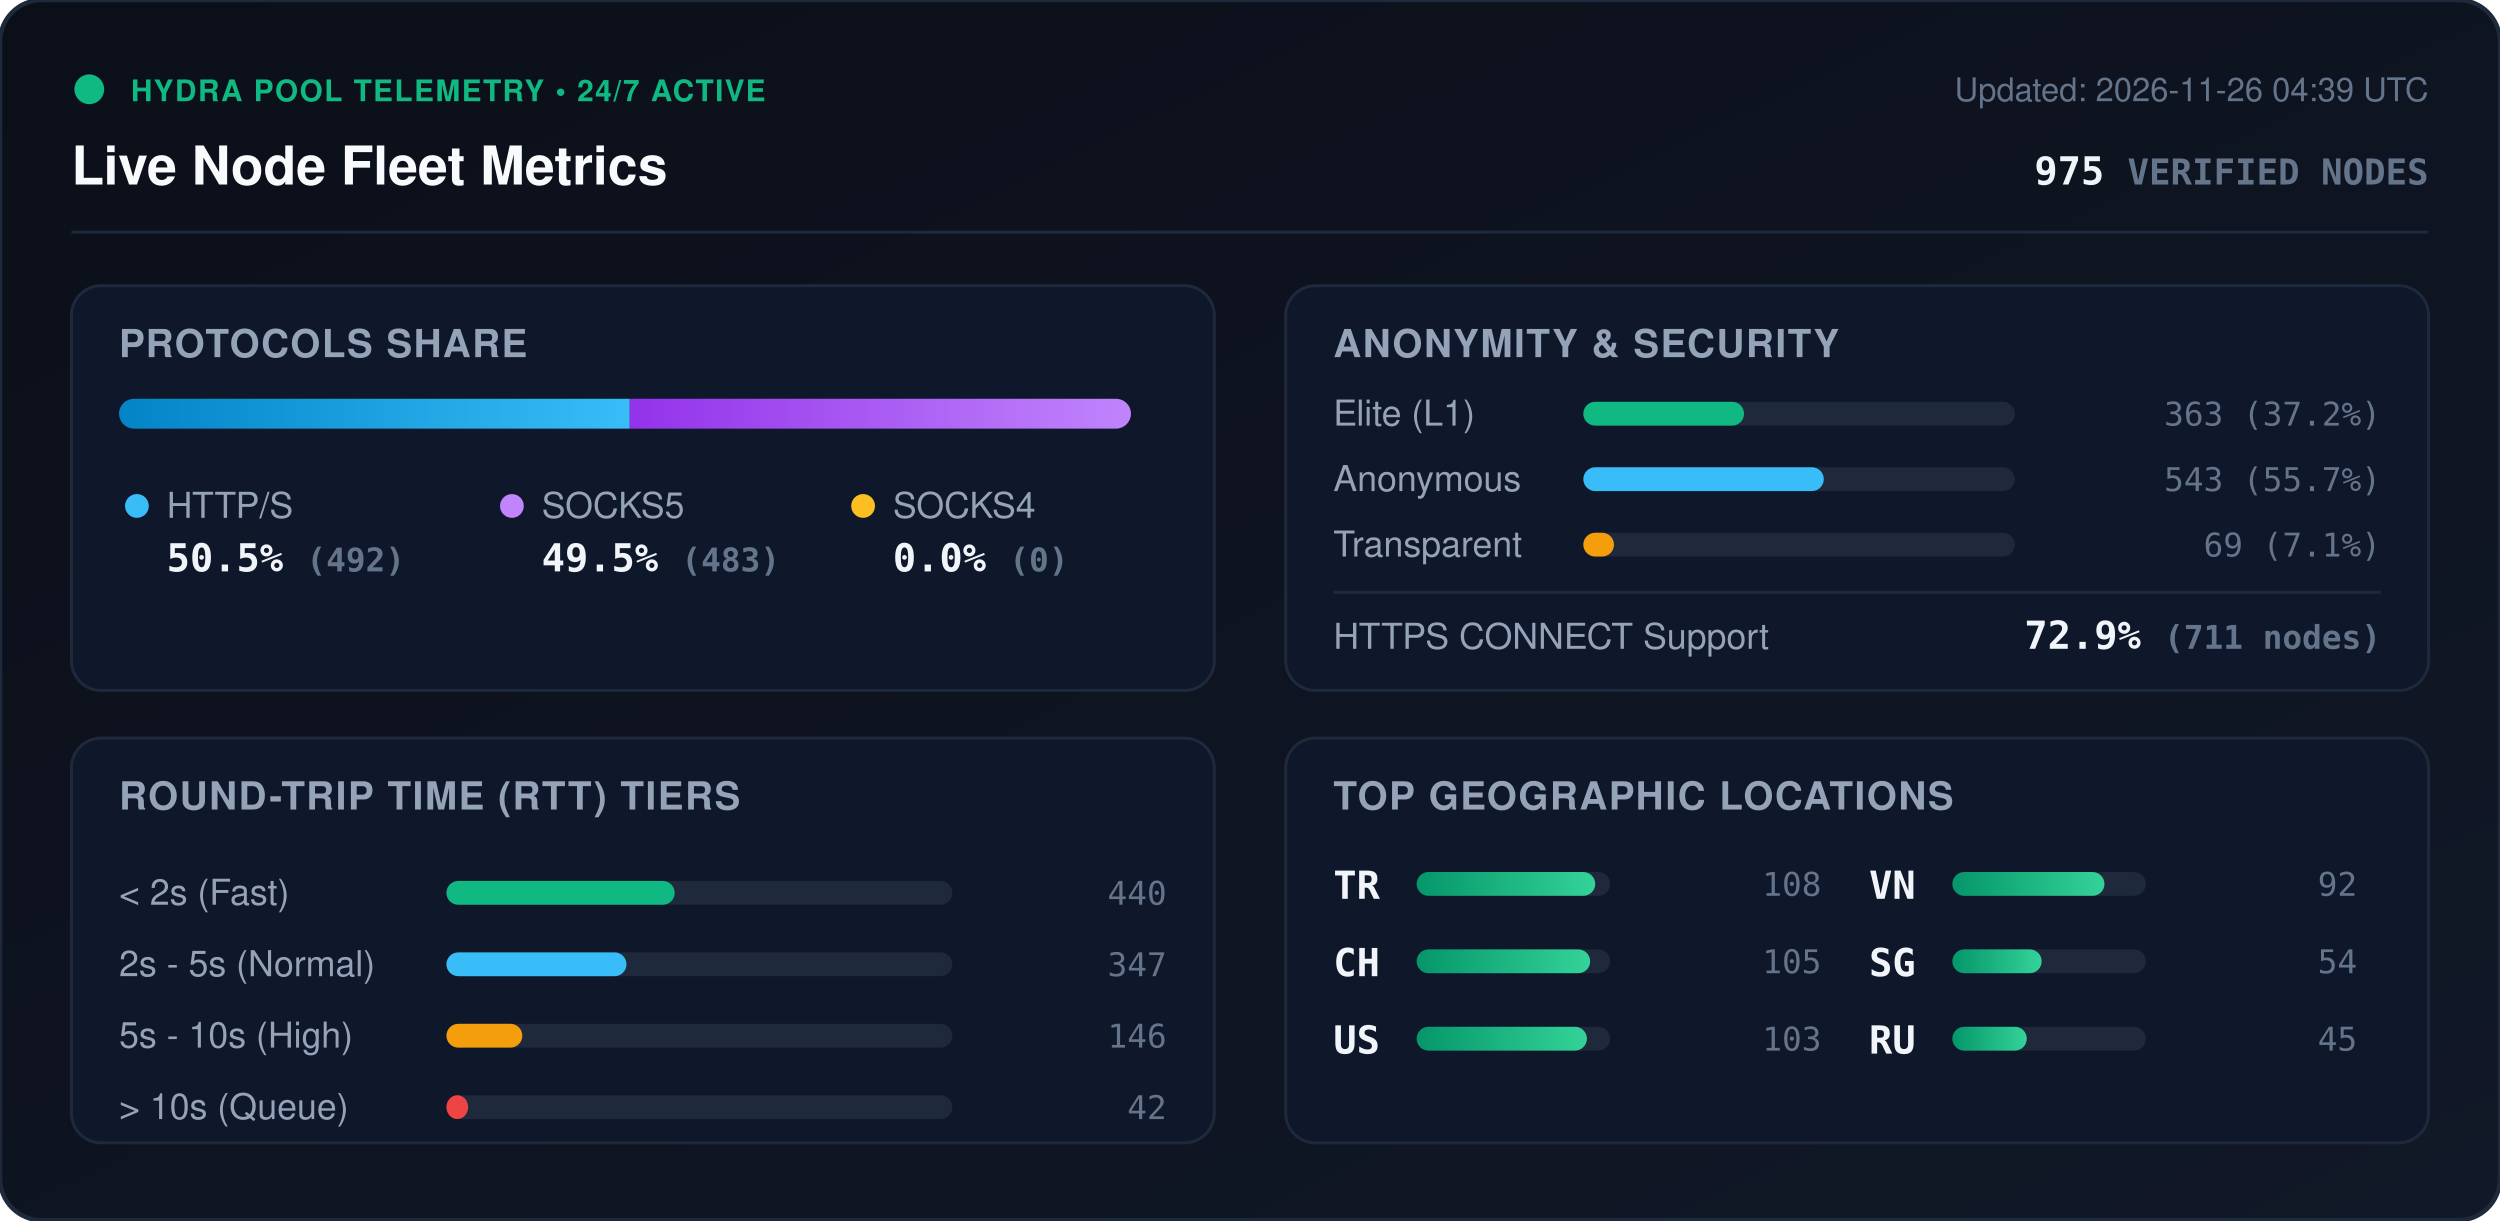
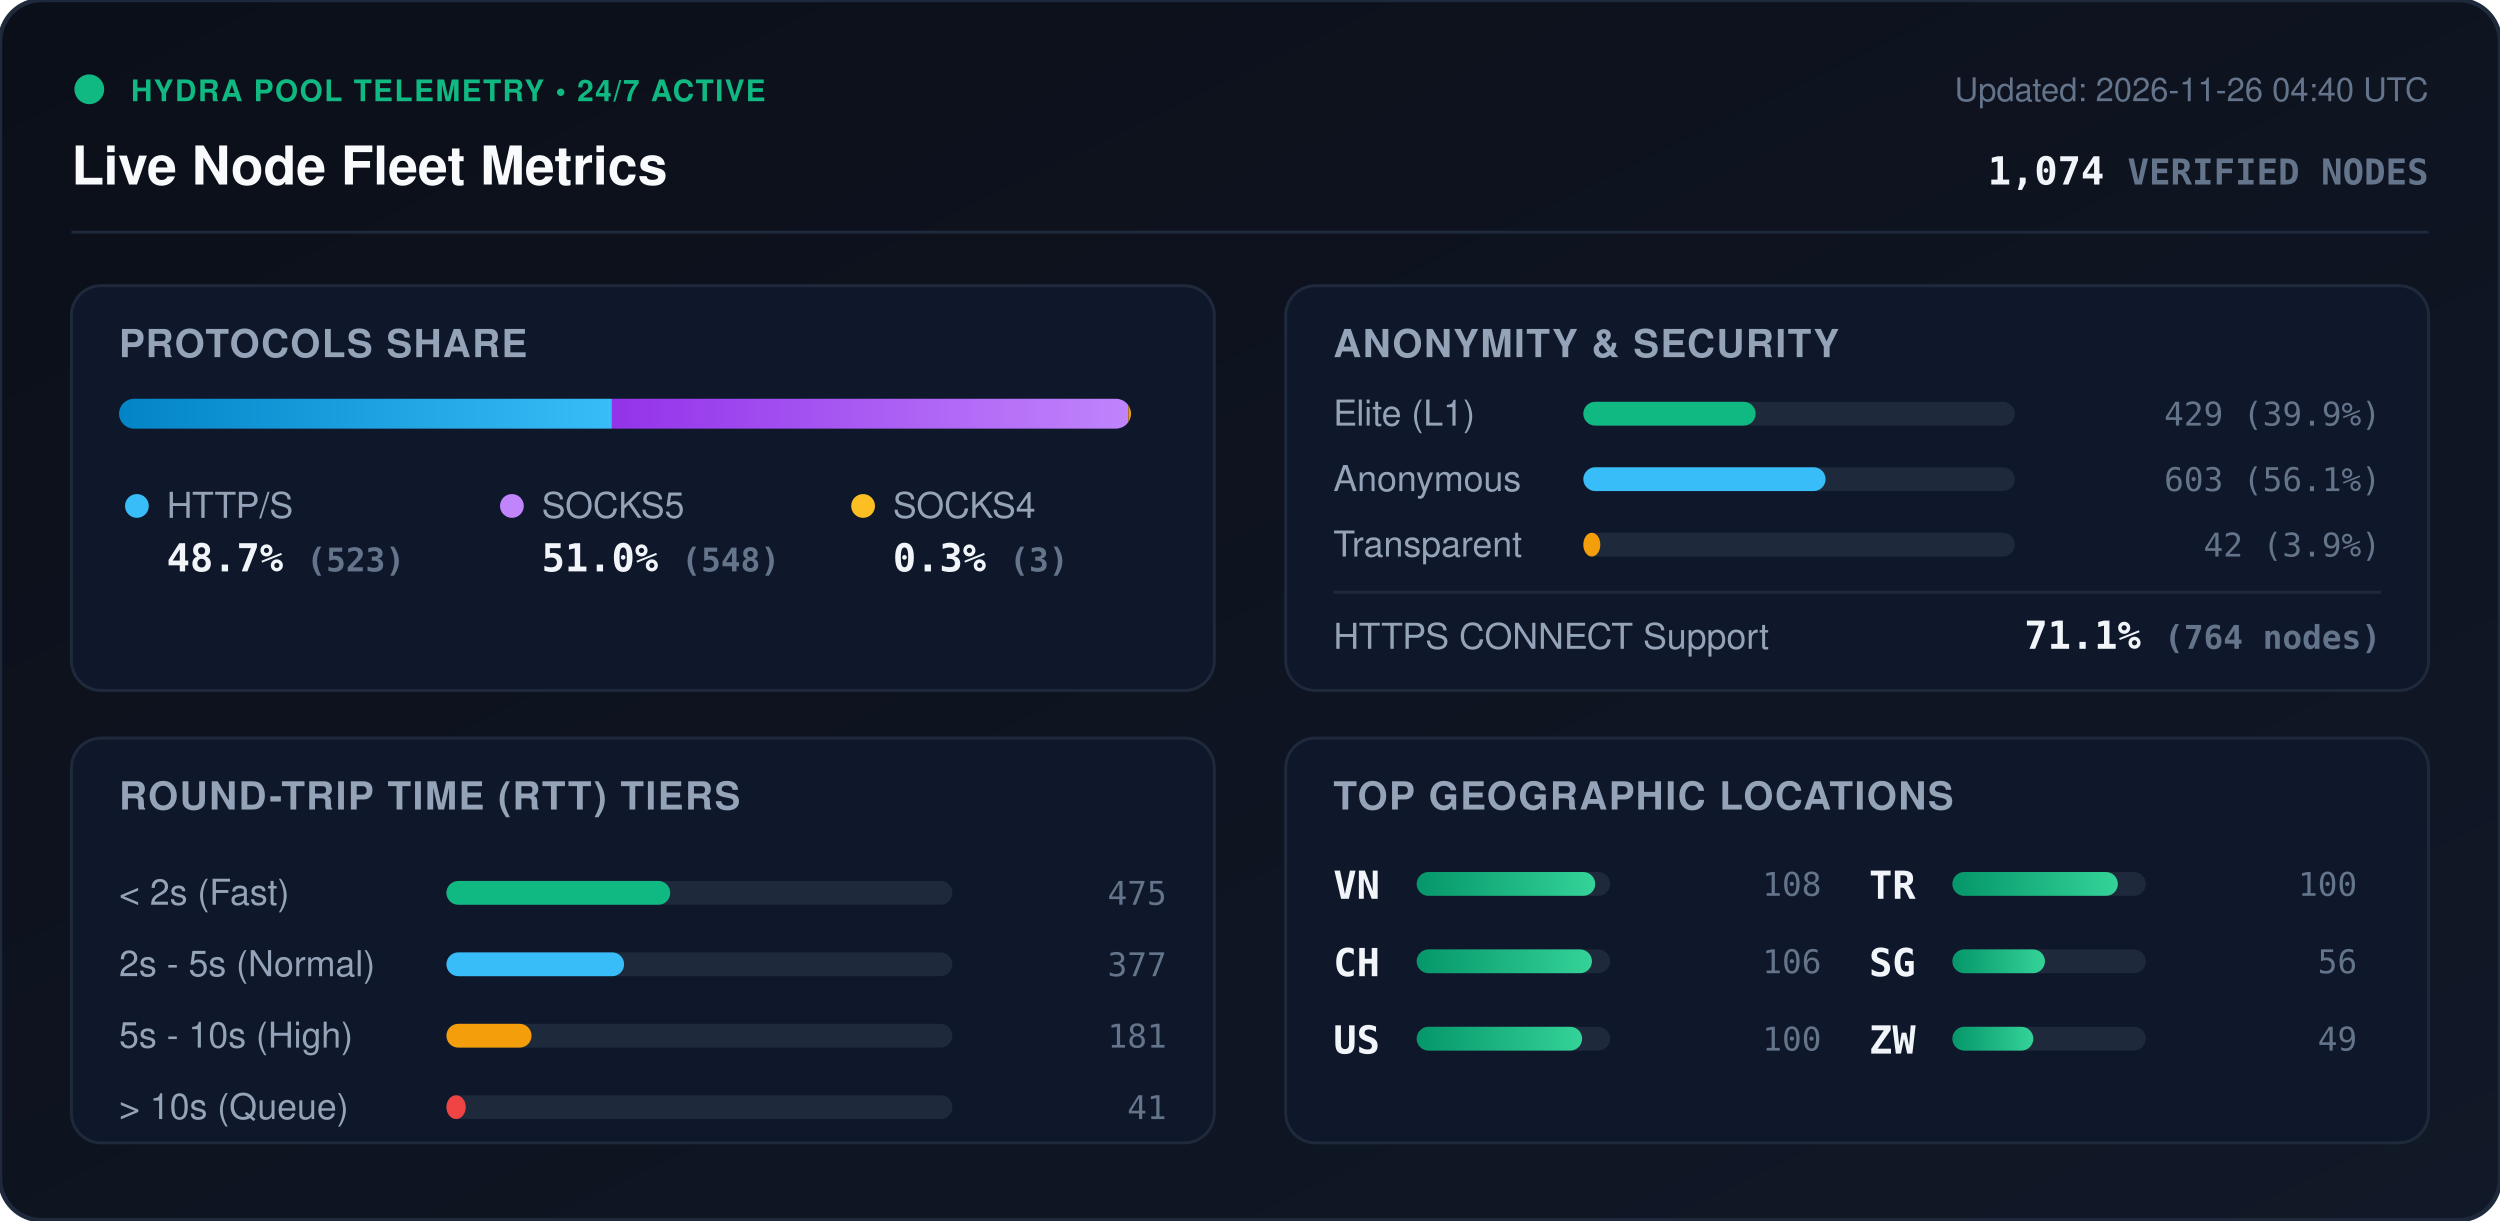
<svg xmlns="http://www.w3.org/2000/svg" viewBox="0 0 840 410" width="840" height="410" style="max-width: 100%; height: auto;">
  <defs>
    <linearGradient id="bg" x1="0%" y1="0%" x2="100%" y2="100%">
      <stop offset="0%" stop-color="#0b0f19" />
      <stop offset="100%" stop-color="#111827" />
    </linearGradient>
    <linearGradient id="bar-http" x1="0%" y1="0%" x2="100%" y2="0%">
      <stop offset="0%" stop-color="#0284c7" />
      <stop offset="100%" stop-color="#38bdf8" />
    </linearGradient>
    <linearGradient id="bar-socks5" x1="0%" y1="0%" x2="100%" y2="0%">
      <stop offset="0%" stop-color="#9333ea" />
      <stop offset="100%" stop-color="#c084fc" />
    </linearGradient>
    <linearGradient id="bar-socks4" x1="0%" y1="0%" x2="100%" y2="0%">
      <stop offset="0%" stop-color="#d97706" />
      <stop offset="100%" stop-color="#fbbf24" />
    </linearGradient>
    <linearGradient id="bar-green" x1="0%" y1="0%" x2="100%" y2="0%">
      <stop offset="0%" stop-color="#059669" />
      <stop offset="100%" stop-color="#34d399" />
    </linearGradient>
    <clipPath id="prog-track-clip">
      <rect width="340.0" height="10" rx="5" />
    </clipPath>
    <style>
      .title { font: 700 18px -apple-system, BlinkMacSystemFont, 'Segoe UI', Helvetica, Arial, sans-serif; fill: #f8fafc; }
      .sub { font: 500 11px -apple-system, BlinkMacSystemFont, 'Segoe UI', Helvetica, Arial, sans-serif; fill: #64748b; }
      .section-hdr { font: 600 13px -apple-system, BlinkMacSystemFont, 'Segoe UI', Helvetica, Arial, sans-serif; fill: #94a3b8; letter-spacing: 0.5px; }
      .metric-val { font: 700 13px -apple-system, BlinkMacSystemFont, 'Segoe UI', Helvetica, Arial, sans-serif; fill: #f1f5f9; }
      .metric-lbl { font: 500 12px -apple-system, BlinkMacSystemFont, 'Segoe UI', Helvetica, Arial, sans-serif; fill: #94a3b8; }
      .badge-txt { font: 700 10px -apple-system, BlinkMacSystemFont, 'Segoe UI', Helvetica, Arial, sans-serif; fill: #10b981; letter-spacing: 0.5px; }
      .mono { font-family: ui-monospace, SFMono-Regular, Menlo, Monaco, Consolas, monospace; }
      .pulse { animation: beacon 2s infinite ease-in-out; }
      @keyframes beacon { 0%, 100% { opacity: 1; } 50% { opacity: 0.35; } }
    </style>
  </defs>
  <rect width="840" height="410" rx="14" fill="url(#bg)" stroke="#1e293b" stroke-width="1.5" />
  <g transform="translate(24, 24)">
    <circle cx="6" cy="6" r="5" fill="#10b981" class="pulse" />
    <text x="20" y="10" class="badge-txt">HYDRA POOL TELEMETRY • 24/7 ACTIVE</text>
    <text x="0" y="38" class="title">Live Node Fleet Metrics</text>
-     <text x="792" y="10" text-anchor="end" class="sub">Updated: 2026-11-26 04:39 UTC</text>
-     <text x="792" y="38" text-anchor="end" class="metric-val mono" fill="#38bdf8">975 <tspan font-size="12" fill="#64748b">VERIFIED NODES</tspan>
+     <text x="792" y="10" text-anchor="end" class="sub">Updated: 2026-11-26 04:40 UTC</text>
+     <text x="792" y="38" text-anchor="end" class="metric-val mono" fill="#38bdf8">1,074 <tspan font-size="12" fill="#64748b">VERIFIED NODES</tspan>
    </text>
  </g>
  <line x1="24" y1="78" x2="816" y2="78" stroke="#1e293b" stroke-width="1" />
  <g transform="translate(24, 96)">
    <rect width="384" height="136" rx="10" fill="#0f172a" stroke="#1e293b" />
    <text x="16" y="24" class="section-hdr">PROTOCOLS SHARE</text>
    <g transform="translate(16, 38)">
      <rect width="340.0" height="10" rx="5" fill="#1e293b" />
      <g clip-path="url(#prog-track-clip)">
-         <rect x="0" width="171.6" height="10" fill="url(#bar-http)" />
-         <rect x="171.6" width="168.4" height="10" fill="url(#bar-socks5)" />
-         <rect x="340.0" width="0.0" height="10" fill="url(#bar-socks4)" />
+         <rect x="0" width="165.6" height="10" fill="url(#bar-http)" />
+         <rect x="165.6" width="173.5" height="10" fill="url(#bar-socks5)" />
+         <rect x="339.1" width="0.9" height="10" fill="url(#bar-socks4)" />
      </g>
    </g>
    <g transform="translate(16, 68)">
      <circle cx="6" cy="6" r="4" fill="#38bdf8" />
      <text x="16" y="10" class="metric-lbl">HTTP/S</text>
-       <text x="16" y="28" class="metric-val mono">50.5% <tspan font-size="11" fill="#64748b">(492)</tspan>
+       <text x="16" y="28" class="metric-val mono">48.7% <tspan font-size="11" fill="#64748b">(523)</tspan>
      </text>
      <circle cx="132" cy="6" r="4" fill="#c084fc" />
      <text x="142" y="10" class="metric-lbl">SOCKS5</text>
-       <text x="142" y="28" class="metric-val mono">49.5% <tspan font-size="11" fill="#64748b">(483)</tspan>
+       <text x="142" y="28" class="metric-val mono">51.0% <tspan font-size="11" fill="#64748b">(548)</tspan>
      </text>
      <circle cx="250" cy="6" r="4" fill="#fbbf24" />
      <text x="260" y="10" class="metric-lbl">SOCKS4</text>
-       <text x="260" y="28" class="metric-val mono">0.0% <tspan font-size="11" fill="#64748b">(0)</tspan>
+       <text x="260" y="28" class="metric-val mono">0.3% <tspan font-size="11" fill="#64748b">(3)</tspan>
      </text>
    </g>
  </g>
  <g transform="translate(432, 96)">
    <rect width="384" height="136" rx="10" fill="#0f172a" stroke="#1e293b" />
    <text x="16" y="24" class="section-hdr">ANONYMITY &amp; SECURITY</text>
    <text x="16" y="47" class="metric-lbl">Elite (L1)</text>
    <rect x="100" y="39" width="145.0" height="8" rx="4" fill="#1e293b" />
-     <rect x="100" y="39" width="54.0" height="8" rx="4" fill="#10b981" />
-     <text x="368" y="47" text-anchor="end" class="mono sub" fill="#e2e8f0">363 (37.2%)</text>
+     <rect x="100" y="39" width="57.9" height="8" rx="4" fill="#10b981" />
+     <text x="368" y="47" text-anchor="end" class="mono sub" fill="#e2e8f0">429 (39.9%)</text>
    <text x="16" y="69" class="metric-lbl">Anonymous</text>
    <rect x="100" y="61" width="145.0" height="8" rx="4" fill="#1e293b" />
-     <rect x="100" y="61" width="80.8" height="8" rx="4" fill="#38bdf8" />
-     <text x="368" y="69" text-anchor="end" class="mono sub" fill="#e2e8f0">543 (55.7%)</text>
+     <rect x="100" y="61" width="81.4" height="8" rx="4" fill="#38bdf8" />
+     <text x="368" y="69" text-anchor="end" class="mono sub" fill="#e2e8f0">603 (56.1%)</text>
    <text x="16" y="91" class="metric-lbl">Transparent</text>
    <rect x="100" y="83" width="145.0" height="8" rx="4" fill="#1e293b" />
-     <rect x="100" y="83" width="10.3" height="8" rx="4" fill="#f59e0b" />
-     <text x="368" y="91" text-anchor="end" class="mono sub" fill="#e2e8f0">69 (7.1%)</text>
+     <rect x="100" y="83" width="5.7" height="8" rx="4" fill="#f59e0b" />
+     <text x="368" y="91" text-anchor="end" class="mono sub" fill="#e2e8f0">42 (3.9%)</text>
    <line x1="16" y1="103" x2="368" y2="103" stroke="#1e293b" stroke-width="1" />
    <text x="16" y="122" class="metric-lbl">HTTPS CONNECT Support</text>
-     <text x="368" y="122" text-anchor="end" class="metric-val mono" fill="#34d399">72.9% <tspan font-size="11" fill="#64748b">(711 nodes)</tspan>
+     <text x="368" y="122" text-anchor="end" class="metric-val mono" fill="#34d399">71.1% <tspan font-size="11" fill="#64748b">(764 nodes)</tspan>
    </text>
  </g>
  <g transform="translate(24, 248)">
    <rect width="384" height="136" rx="10" fill="#0f172a" stroke="#1e293b" />
    <text x="16" y="24" class="section-hdr">ROUND-TRIP TIME (RTT) TIERS</text>
    <g transform="translate(16, 42)">
      <text x="0" y="14" class="metric-lbl">&lt; 2s (Fast)</text>
      <rect x="110" y="6" width="170" height="8" rx="4" fill="#1e293b" />
-       <rect x="110" y="6" width="76.7" height="8" rx="4" fill="#10b981" />
-       <text x="352" y="14" text-anchor="end" class="mono sub">440</text>
+       <rect x="110" y="6" width="75.2" height="8" rx="4" fill="#10b981" />
+       <text x="352" y="14" text-anchor="end" class="mono sub">475</text>
      <text x="0" y="38" class="metric-lbl">2s - 5s (Normal)</text>
      <rect x="110" y="30" width="170" height="8" rx="4" fill="#1e293b" />
-       <rect x="110" y="30" width="60.5" height="8" rx="4" fill="#38bdf8" />
-       <text x="352" y="38" text-anchor="end" class="mono sub">347</text>
+       <rect x="110" y="30" width="59.7" height="8" rx="4" fill="#38bdf8" />
+       <text x="352" y="38" text-anchor="end" class="mono sub">377</text>
      <text x="0" y="62" class="metric-lbl">5s - 10s (High)</text>
      <rect x="110" y="54" width="170" height="8" rx="4" fill="#1e293b" />
-       <rect x="110" y="54" width="25.5" height="8" rx="4" fill="#f59e0b" />
-       <text x="352" y="62" text-anchor="end" class="mono sub">146</text>
+       <rect x="110" y="54" width="28.6" height="8" rx="4" fill="#f59e0b" />
+       <text x="352" y="62" text-anchor="end" class="mono sub">181</text>
      <text x="0" y="86" class="metric-lbl">&gt; 10s (Queue)</text>
      <rect x="110" y="78" width="170" height="8" rx="4" fill="#1e293b" />
-       <rect x="110" y="78" width="7.3" height="8" rx="4" fill="#ef4444" />
-       <text x="352" y="86" text-anchor="end" class="mono sub">42</text>
+       <rect x="110" y="78" width="6.5" height="8" rx="4" fill="#ef4444" />
+       <text x="352" y="86" text-anchor="end" class="mono sub">41</text>
    </g>
  </g>
  <g transform="translate(432, 248)">
    <rect width="384" height="136" rx="10" fill="#0f172a" stroke="#1e293b" />
    <text x="16" y="24" class="section-hdr">TOP GEOGRAPHIC LOCATIONS</text>
    <g transform="translate(16, 42)">
      <g transform="translate(0, 0)">
-         <text x="0" y="12" class="mono metric-val" font-size="12">TR</text>
+         <text x="0" y="12" class="mono metric-val" font-size="12">VN</text>
        <rect x="28" y="3" width="65" height="8" rx="4" fill="#1e293b" />
        <rect x="28" y="3" width="60.0" height="8" rx="4" fill="url(#bar-green)" />
        <text x="164" y="11" text-anchor="end" class="mono sub">108</text>
      </g>
      <g transform="translate(0, 26)">
        <text x="0" y="12" class="mono metric-val" font-size="12">CH</text>
        <rect x="28" y="3" width="65" height="8" rx="4" fill="#1e293b" />
-         <rect x="28" y="3" width="58.3" height="8" rx="4" fill="url(#bar-green)" />
-         <text x="164" y="11" text-anchor="end" class="mono sub">105</text>
+         <rect x="28" y="3" width="58.9" height="8" rx="4" fill="url(#bar-green)" />
+         <text x="164" y="11" text-anchor="end" class="mono sub">106</text>
      </g>
      <g transform="translate(0, 52)">
        <text x="0" y="12" class="mono metric-val" font-size="12">US</text>
        <rect x="28" y="3" width="65" height="8" rx="4" fill="#1e293b" />
-         <rect x="28" y="3" width="57.2" height="8" rx="4" fill="url(#bar-green)" />
-         <text x="164" y="11" text-anchor="end" class="mono sub">103</text>
+         <rect x="28" y="3" width="55.6" height="8" rx="4" fill="url(#bar-green)" />
+         <text x="164" y="11" text-anchor="end" class="mono sub">100</text>
      </g>
      <g transform="translate(180, 0)">
-         <text x="0" y="12" class="mono metric-val" font-size="12">VN</text>
+         <text x="0" y="12" class="mono metric-val" font-size="12">TR</text>
        <rect x="28" y="3" width="65" height="8" rx="4" fill="#1e293b" />
-         <rect x="28" y="3" width="51.1" height="8" rx="4" fill="url(#bar-green)" />
-         <text x="164" y="11" text-anchor="end" class="mono sub">92</text>
+         <rect x="28" y="3" width="55.6" height="8" rx="4" fill="url(#bar-green)" />
+         <text x="164" y="11" text-anchor="end" class="mono sub">100</text>
      </g>
      <g transform="translate(180, 26)">
        <text x="0" y="12" class="mono metric-val" font-size="12">SG</text>
        <rect x="28" y="3" width="65" height="8" rx="4" fill="#1e293b" />
-         <rect x="28" y="3" width="30.0" height="8" rx="4" fill="url(#bar-green)" />
-         <text x="164" y="11" text-anchor="end" class="mono sub">54</text>
+         <rect x="28" y="3" width="31.1" height="8" rx="4" fill="url(#bar-green)" />
+         <text x="164" y="11" text-anchor="end" class="mono sub">56</text>
      </g>
      <g transform="translate(180, 52)">
-         <text x="0" y="12" class="mono metric-val" font-size="12">RU</text>
+         <text x="0" y="12" class="mono metric-val" font-size="12">ZW</text>
        <rect x="28" y="3" width="65" height="8" rx="4" fill="#1e293b" />
-         <rect x="28" y="3" width="25.0" height="8" rx="4" fill="url(#bar-green)" />
-         <text x="164" y="11" text-anchor="end" class="mono sub">45</text>
+         <rect x="28" y="3" width="27.2" height="8" rx="4" fill="url(#bar-green)" />
+         <text x="164" y="11" text-anchor="end" class="mono sub">49</text>
      </g>
    </g>
  </g>
</svg>
